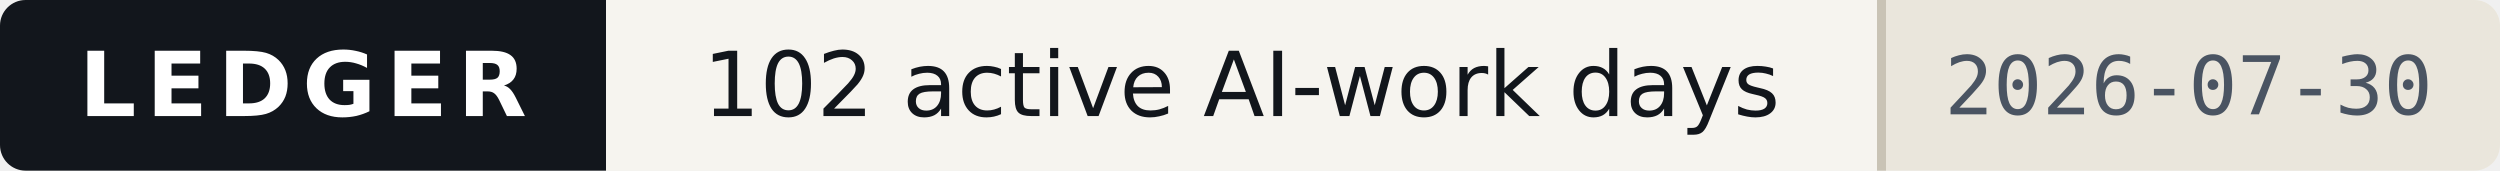
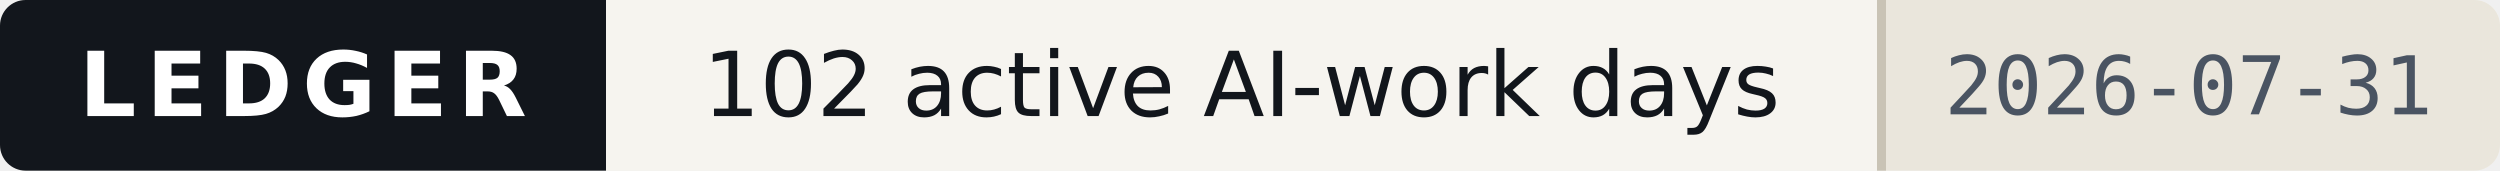
- <svg xmlns="http://www.w3.org/2000/svg" width="293" height="20" viewBox="0 0 293 20" role="img" aria-label="Ledger — 102 active AI-work days, as of 2026-07-30">
+ <svg xmlns="http://www.w3.org/2000/svg" width="293" height="20" viewBox="0 0 293 20" role="img" aria-label="Ledger — 102 active AI-work days, as of 2026-07-31">
  <style>
    .band{fill:#12161C} .onband{fill:#FFFFFF} .paper{fill:#F6F4EF}
    .paper2{fill:#EAE6DC} .ink{fill:#12161C} .ink2{fill:#4A5462} .rule{fill:#C9C3B5}
    
    @media (prefers-color-scheme:dark){
      .band{fill:#0B0E13} .onband{fill:#E9E7E2} .paper{fill:#161A21}
      .paper2{fill:#1E242D} .ink{fill:#E9E7E2} .ink2{fill:#9AA4B2} .rule{fill:#2E3542}
      
    }
  </style>
  <clipPath id="c">
    <rect width="293" height="20" rx="3" />
  </clipPath>
  <g clip-path="url(#c)" shape-rendering="crispEdges">
    <rect width="293" height="20" class="paper" fill="#F6F4EF" />
    <rect width="71" height="20" class="band" fill="#12161C" />
    <rect x="220" width="73" height="20" class="paper2" fill="#EAE6DC" />
    <rect x="220" width="1" height="20" class="rule" fill="#C9C3B5" />
  </g>
  <g>
    <text x="35.5" y="13.6" class="onband" font-family="Verdana,DejaVu Sans,Geneva,sans-serif" font-size="10.5" font-weight="700" letter-spacing="1.2" text-anchor="middle" textLength="53">LEDGER</text>
    <text x="145.5" y="13.6" class="ink" font-family="Verdana,DejaVu Sans,Geneva,sans-serif" font-size="10.5" text-anchor="middle" textLength="133">102 active AI-work days</text>
-     <text x="256.5" y="13.4" class="ink2" font-family="ui-monospace,DejaVu Sans Mono,Menlo,Consolas,monospace" font-size="9.5" text-anchor="middle" textLength="57">2026-07-30</text>
+     <text x="256.5" y="13.4" class="ink2" font-family="ui-monospace,DejaVu Sans Mono,Menlo,Consolas,monospace" font-size="9.5" text-anchor="middle" textLength="57">2026-07-31</text>
  </g>
</svg>
